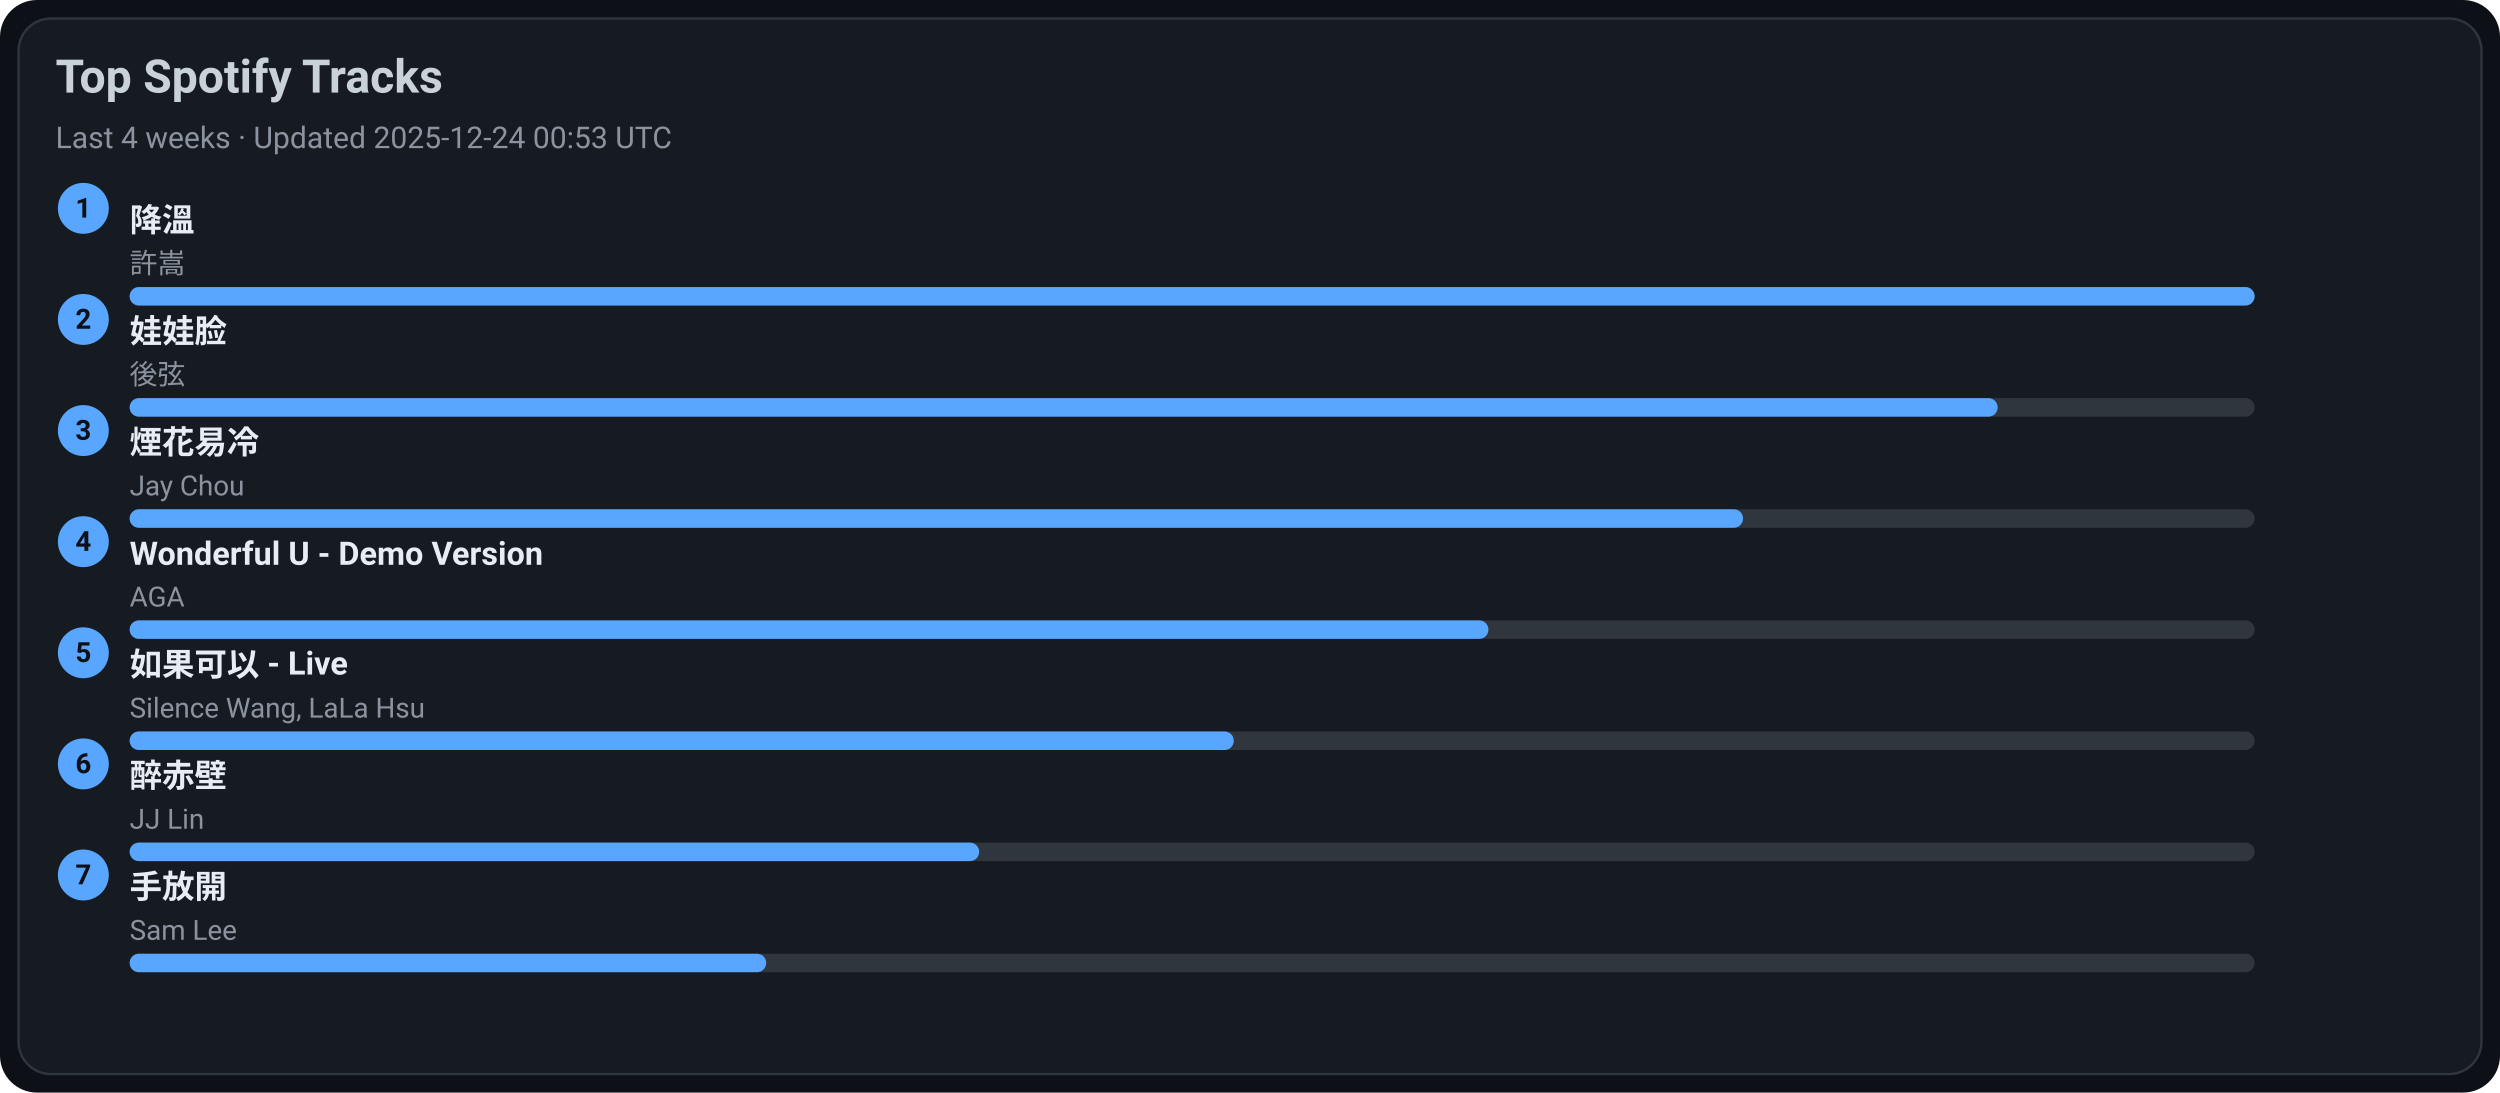
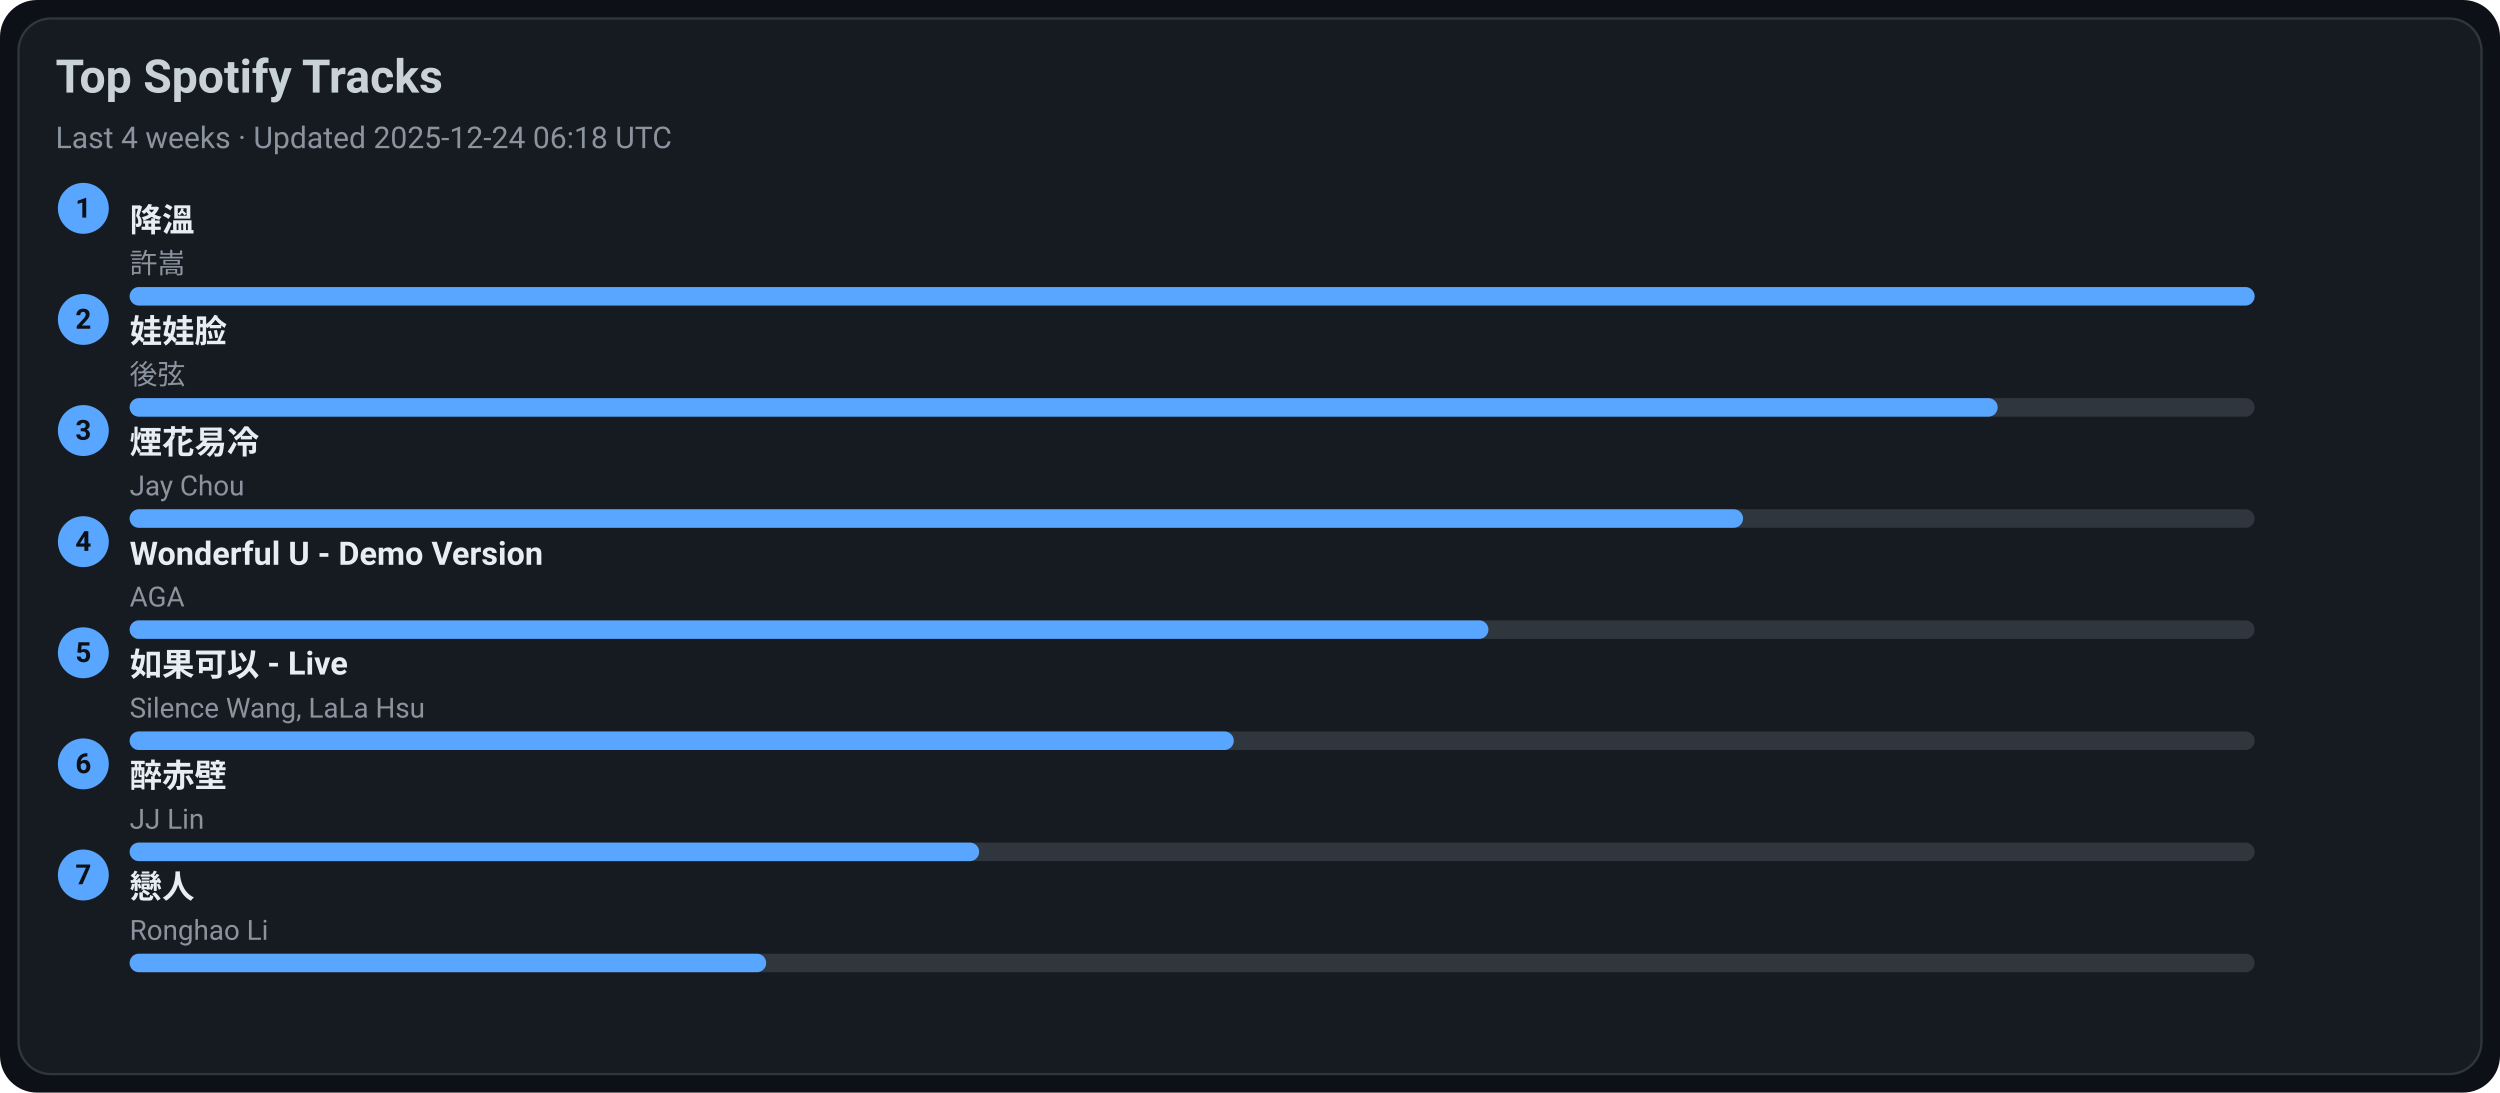
<svg xmlns="http://www.w3.org/2000/svg" width="1080" height="472" viewBox="0 0 1080 472">
  <style>text{font-family:-apple-system,BlinkMacSystemFont,Segoe UI,Roboto,Ubuntu,Helvetica Neue,Arial,Noto Sans,sans-serif}</style>
  <rect width="1080" height="472" rx="16" fill="#0d1117" />
  <rect x="8" y="8" width="1064" height="456" rx="14" fill="#161b22" stroke="#30363d" />
  <text x="24" y="40" font-size="20" fill="#c9d1d9" font-weight="600">Top Spotify Tracks</text>
-   <text x="24" y="64" font-size="13" fill="#8b949e">Last 4 weeks · Updated 2025-12-24 00:53 UTC</text>
+   <text x="24" y="64" font-size="13" fill="#8b949e">Last 4 weeks · Updated 2025-12-24 06:18 UTC</text>
  <circle cx="36" cy="90" r="11" fill="#58a6ff" />
  <text x="36" y="94" text-anchor="middle" font-size="12" fill="#0d1117" font-weight="700">1</text>
  <a href="https://open.spotify.com/track/2q9uhrOfyOnBa3oWR1PfYT" target="_blank" rel="noopener noreferrer">
    <text x="56" y="100" font-size="14" fill="#e6edf3" font-weight="600">降溫</text>
  </a>
  <text x="56" y="118" font-size="12" fill="#8b949e">許嵩</text>
  <rect x="56" y="124" width="918" height="8" rx="4" fill="#30363d" />
  <rect x="56" y="124" width="918" height="8" rx="4" fill="#58a6ff" />
  <circle cx="36" cy="138" r="11" fill="#58a6ff" />
  <text x="36" y="142" text-anchor="middle" font-size="12" fill="#0d1117" font-weight="700">2</text>
  <a href="https://open.spotify.com/track/08ouEICweFmqfgPJnRIQkE" target="_blank" rel="noopener noreferrer">
    <text x="56" y="148" font-size="14" fill="#e6edf3" font-weight="600">娃娃脸</text>
  </a>
  <text x="56" y="166" font-size="12" fill="#8b949e">後弦</text>
  <rect x="56" y="172" width="918" height="8" rx="4" fill="#30363d" />
  <rect x="56" y="172" width="807" height="8" rx="4" fill="#58a6ff" />
  <circle cx="36" cy="186" r="11" fill="#58a6ff" />
  <text x="36" y="190" text-anchor="middle" font-size="12" fill="#0d1117" font-weight="700">3</text>
  <a href="https://open.spotify.com/track/24beWW0pQCJEF3IVSpIryu" target="_blank" rel="noopener noreferrer">
    <text x="56" y="196" font-size="14" fill="#e6edf3" font-weight="600">煙花易冷</text>
  </a>
  <text x="56" y="214" font-size="12" fill="#8b949e">Jay Chou</text>
  <rect x="56" y="220" width="918" height="8" rx="4" fill="#30363d" />
  <rect x="56" y="220" width="697" height="8" rx="4" fill="#58a6ff" />
  <circle cx="36" cy="234" r="11" fill="#58a6ff" />
  <text x="36" y="238" text-anchor="middle" font-size="12" fill="#0d1117" font-weight="700">4</text>
  <a href="https://open.spotify.com/track/2eSNpIOFoi1Q8wxw6CycXJ" target="_blank" rel="noopener noreferrer">
    <text x="56" y="244" font-size="14" fill="#e6edf3" font-weight="600">Wonderful U - Demo Version</text>
  </a>
  <text x="56" y="262" font-size="12" fill="#8b949e">AGA</text>
  <rect x="56" y="268" width="918" height="8" rx="4" fill="#30363d" />
  <rect x="56" y="268" width="587" height="8" rx="4" fill="#58a6ff" />
  <circle cx="36" cy="282" r="11" fill="#58a6ff" />
  <text x="36" y="286" text-anchor="middle" font-size="12" fill="#0d1117" font-weight="700">5</text>
  <a href="https://open.spotify.com/track/6IF65dJzfmPcX7jwDegwoo" target="_blank" rel="noopener noreferrer">
    <text x="56" y="292" font-size="14" fill="#e6edf3" font-weight="600">如果可以 - Live</text>
  </a>
  <text x="56" y="310" font-size="12" fill="#8b949e">Silence Wang, LaLa Hsu</text>
  <rect x="56" y="316" width="918" height="8" rx="4" fill="#30363d" />
  <rect x="56" y="316" width="477" height="8" rx="4" fill="#58a6ff" />
  <circle cx="36" cy="330" r="11" fill="#58a6ff" />
  <text x="36" y="334" text-anchor="middle" font-size="12" fill="#0d1117" font-weight="700">6</text>
  <a href="https://open.spotify.com/track/69lAYqbyHL1A0gctdLd9WV" target="_blank" rel="noopener noreferrer">
    <text x="56" y="340" font-size="14" fill="#e6edf3" font-weight="600">醉赤壁</text>
  </a>
  <text x="56" y="358" font-size="12" fill="#8b949e">JJ Lin</text>
  <rect x="56" y="364" width="918" height="8" rx="4" fill="#30363d" />
  <rect x="56" y="364" width="367" height="8" rx="4" fill="#58a6ff" />
  <circle cx="36" cy="378" r="11" fill="#58a6ff" />
  <text x="36" y="382" text-anchor="middle" font-size="12" fill="#0d1117" font-weight="700">7</text>
-   <a href="https://open.spotify.com/track/2Dd9EXYXI2NNrLG61OtWQv" target="_blank" rel="noopener noreferrer">
-     <text x="56" y="388" font-size="14" fill="#e6edf3" font-weight="600">手放開</text>
+   <a href="https://open.spotify.com/track/3eDz7gA410uim6ydVqqjyR" target="_blank" rel="noopener noreferrer">
+     <text x="56" y="388" font-size="14" fill="#e6edf3" font-weight="600">戀人</text>
  </a>
-   <text x="56" y="406" font-size="12" fill="#8b949e">Sam Lee</text>
+   <text x="56" y="406" font-size="12" fill="#8b949e">Ronghao Li</text>
  <rect x="56" y="412" width="918" height="8" rx="4" fill="#30363d" />
  <rect x="56" y="412" width="275" height="8" rx="4" fill="#58a6ff" />
</svg>
